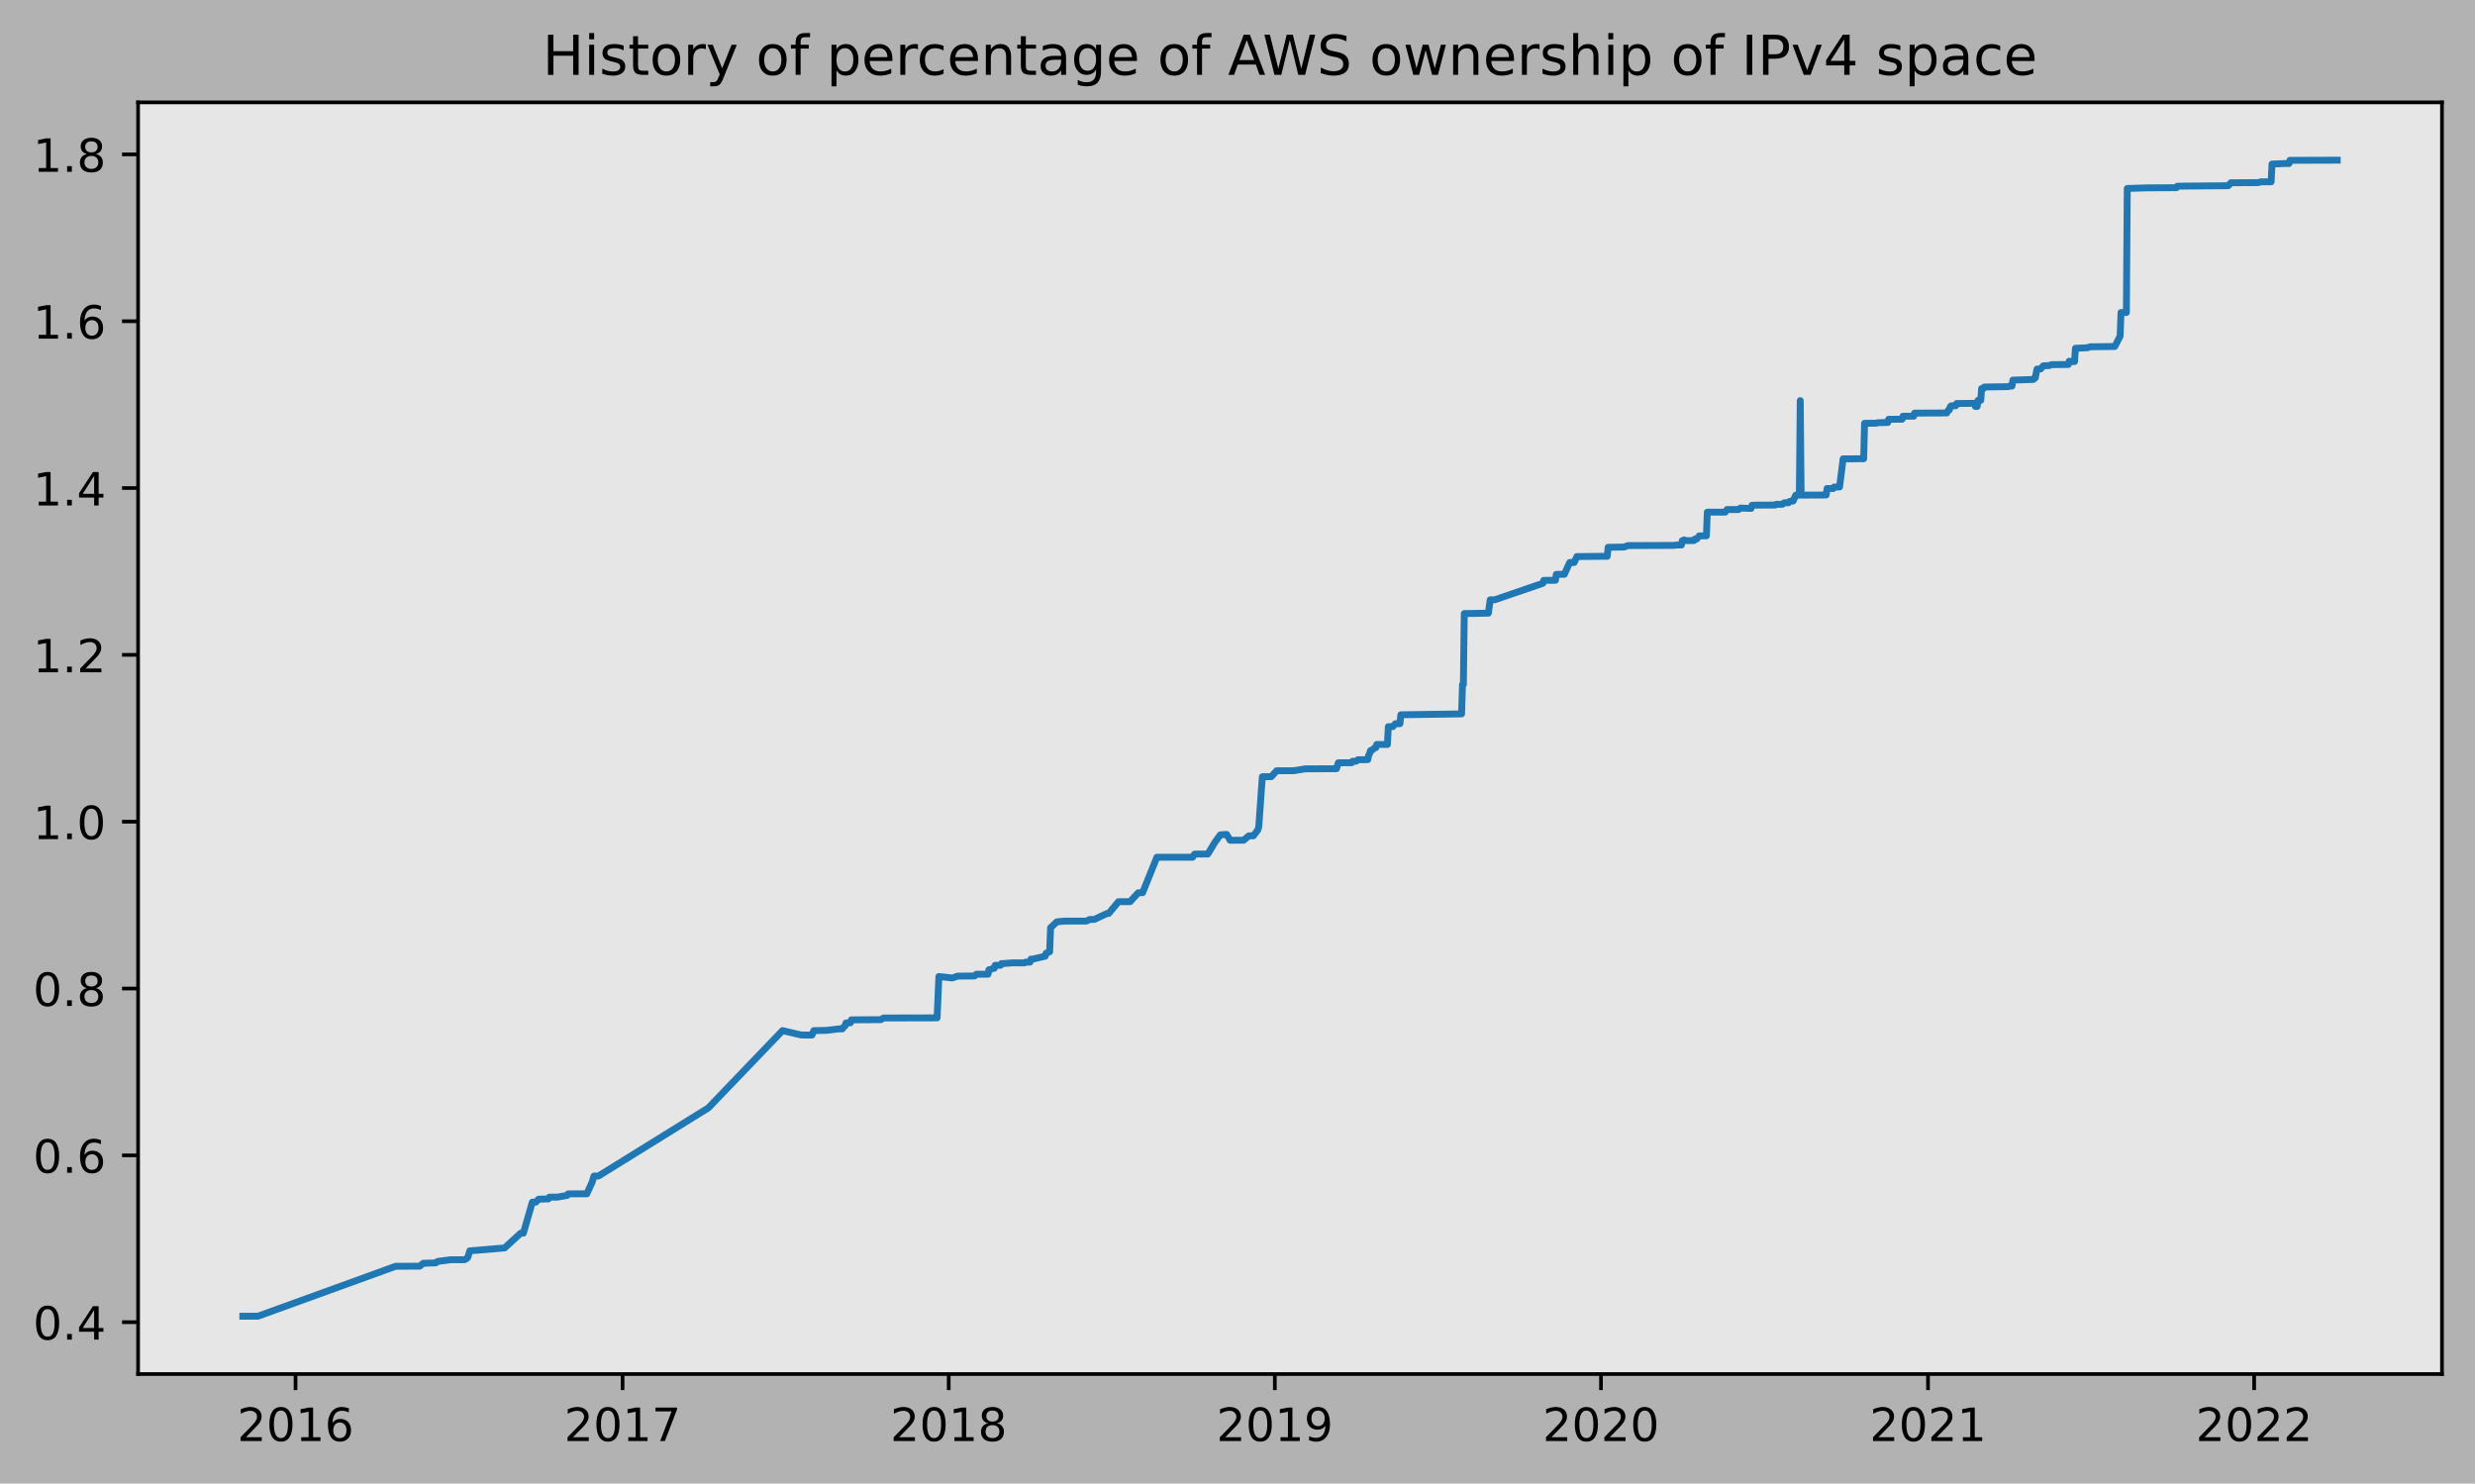
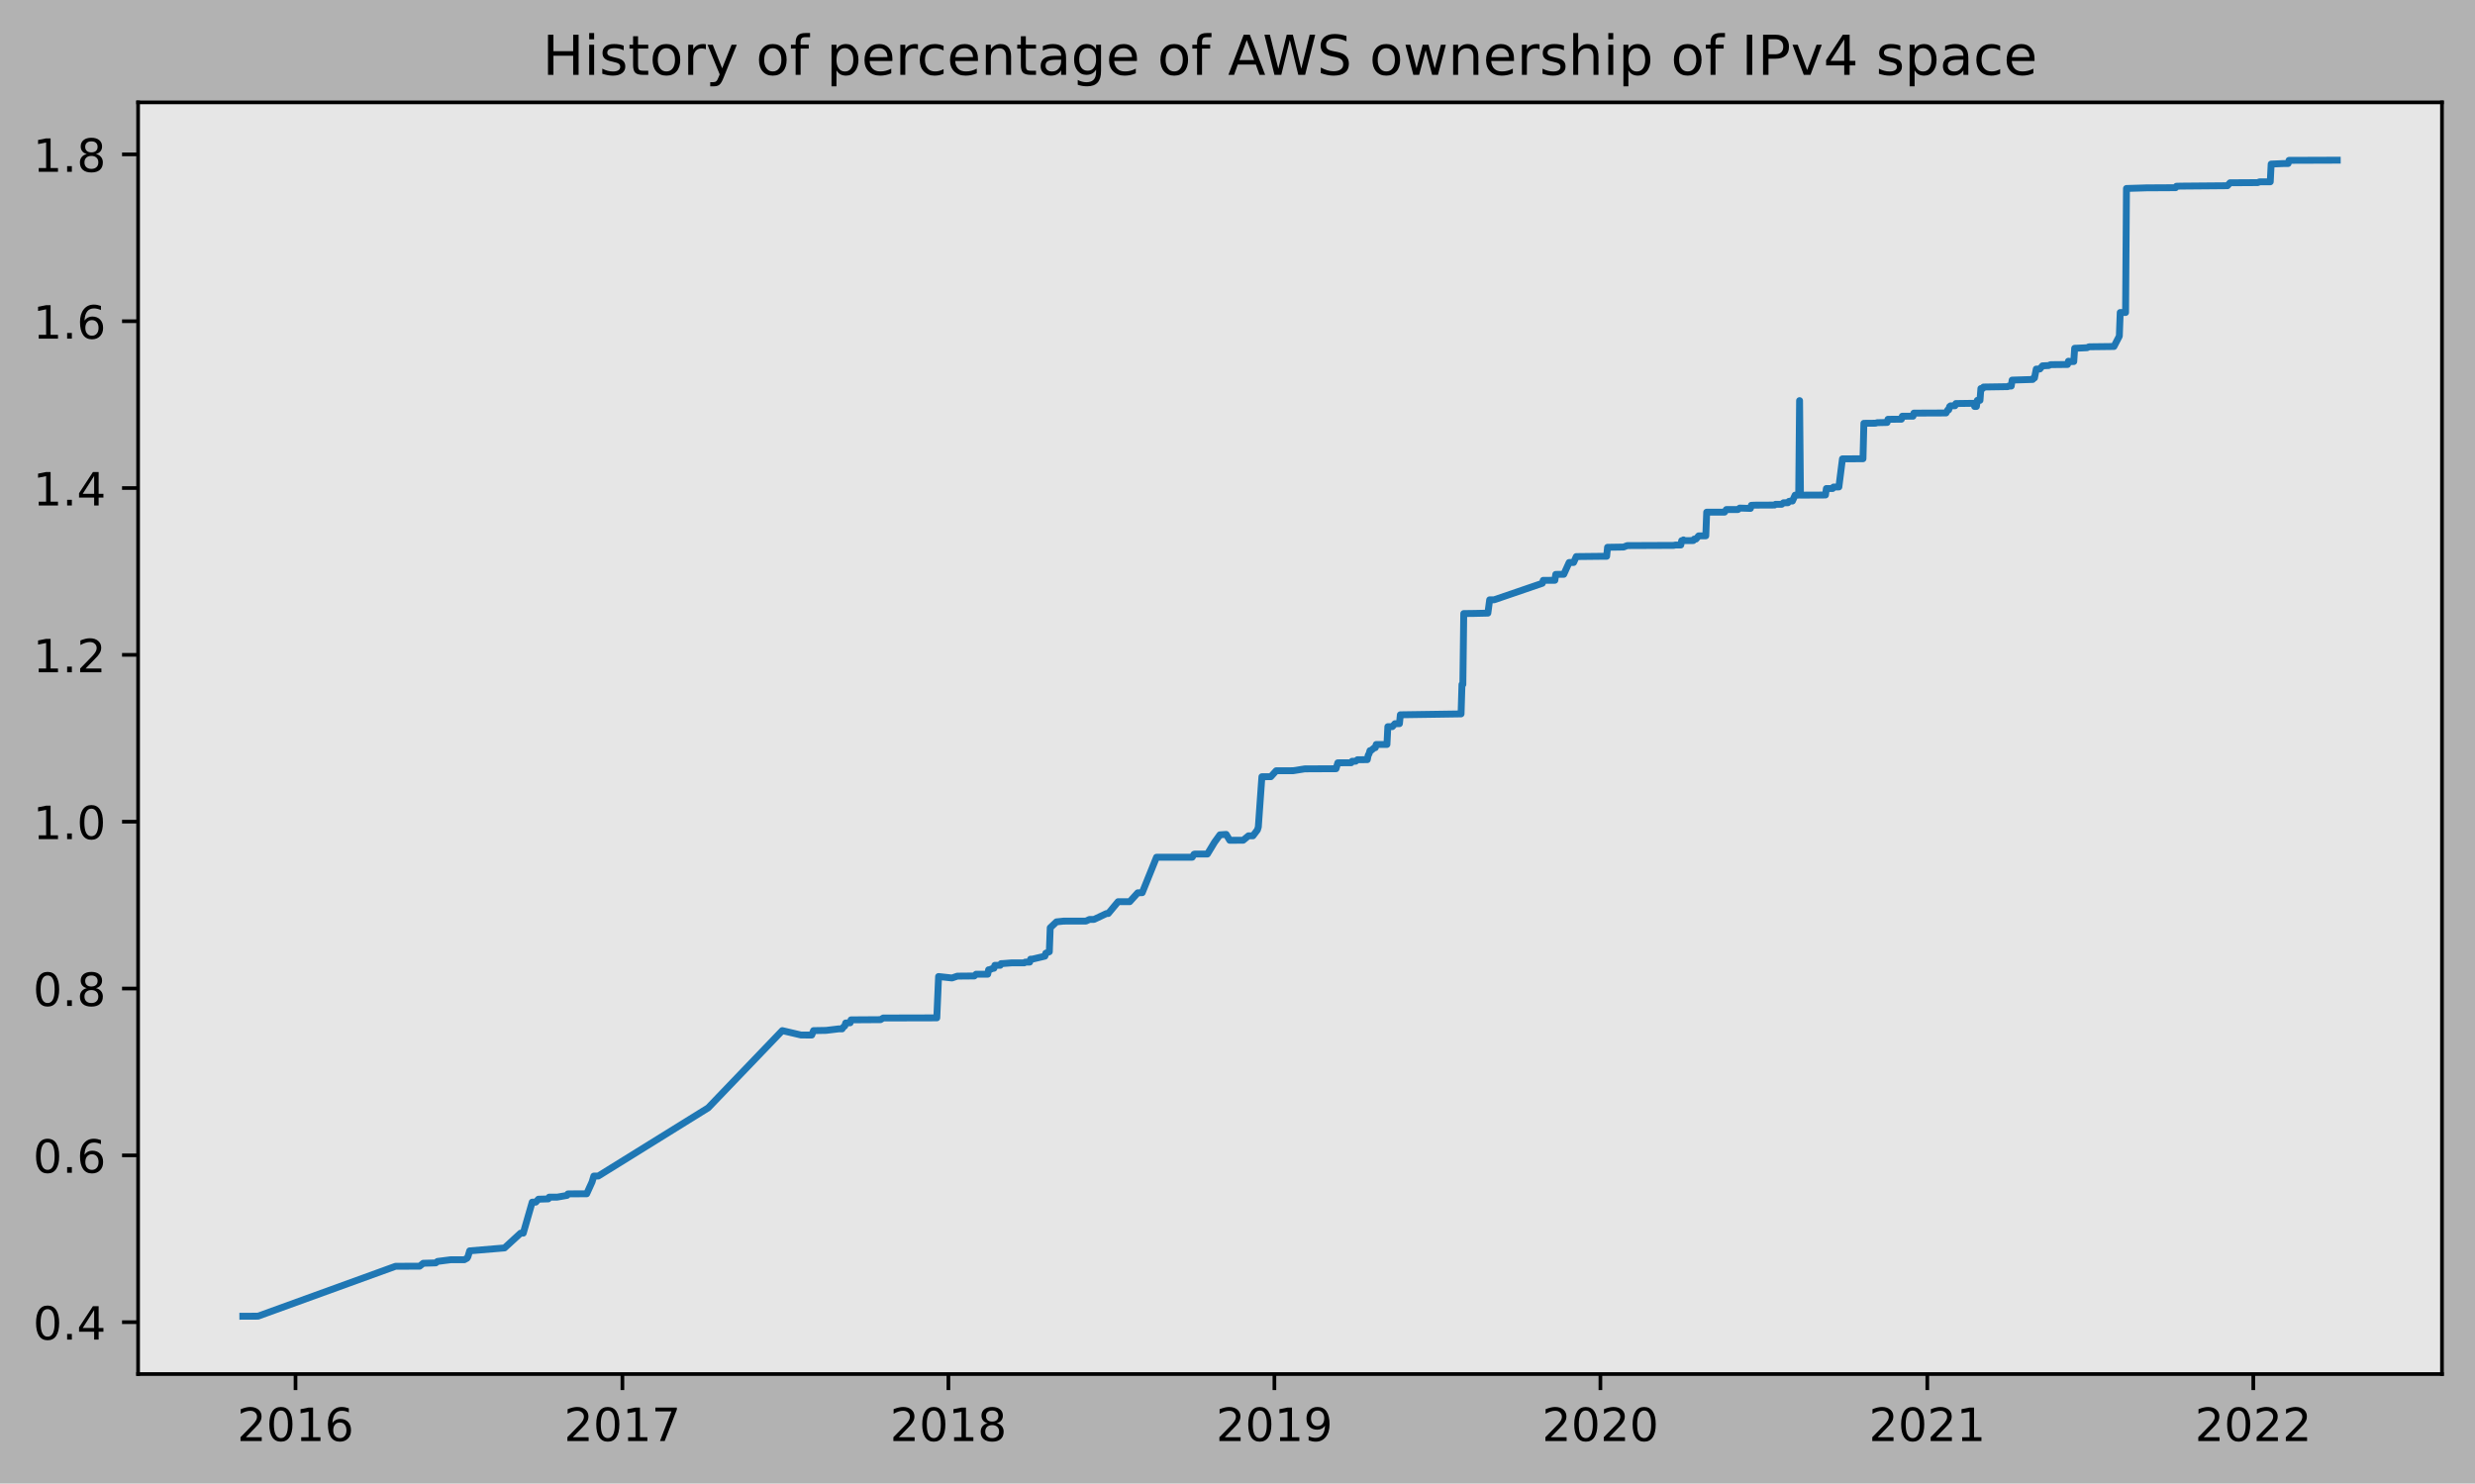
<svg xmlns="http://www.w3.org/2000/svg" xmlns:xlink="http://www.w3.org/1999/xlink" height="323.396pt" version="1.1" viewBox="0 0 539.503 323.396" width="539.503pt">
  <defs>
    <style type="text/css">
*{stroke-linecap:butt;stroke-linejoin:round;}
  </style>
  </defs>
  <g id="figure_1">
    <g id="patch_1">
      <path d="M 0 323.396  L 539.503 323.396  L 539.503 0  L 0 0  z " style="fill:#b2b2b2;" />
    </g>
    <g id="axes_1">
      <g id="patch_2">
        <path d="M 30.103 299.518  L 532.303 299.518  L 532.303 22.318  L 30.103 22.318  z " style="fill:#e6e6e6;" />
      </g>
      <g id="matplotlib.axis_1">
        <g id="xtick_1">
          <g id="line2d_1">
            <defs>
-               <path d="M 0 0  L 0 3.5  " id="me339f5460f" style="stroke:#000000;stroke-width:0.8;" />
-             </defs>
-             <g>
-               <use style="stroke:#000000;stroke-width:0.8;" x="64.422" xlink:href="#me339f5460f" y="299.518" />
+               <path d="M 0 0  L 0 3.5  " id="m93eb52d563" style="stroke:#000000;stroke-width:0.8;" />
+             </defs>
+             <g>
+               <use style="stroke:#000000;stroke-width:0.8;" x="64.417" xlink:href="#m93eb52d563" y="299.518" />
            </g>
          </g>
          <g id="text_1">
            <defs>
              <path d="M 19.188 8.297  L 53.609 8.297  L 53.609 0  L 7.328 0  L 7.328 8.297  Q 12.938 14.109 22.625 23.891  Q 32.328 33.688 34.812 36.531  Q 39.547 41.844 41.422 45.531  Q 43.312 49.219 43.312 52.781  Q 43.312 58.594 39.234 62.25  Q 35.156 65.922 28.609 65.922  Q 23.969 65.922 18.812 64.312  Q 13.672 62.703 7.812 59.422  L 7.812 69.391  Q 13.766 71.781 18.938 73  Q 24.125 74.219 28.422 74.219  Q 39.75 74.219 46.484 68.547  Q 53.219 62.891 53.219 53.422  Q 53.219 48.922 51.531 44.891  Q 49.859 40.875 45.406 35.406  Q 44.188 33.984 37.641 27.219  Q 31.109 20.453 19.188 8.297  z " id="DejaVuSans-50" />
              <path d="M 31.781 66.406  Q 24.172 66.406 20.328 58.906  Q 16.5 51.422 16.5 36.375  Q 16.5 21.391 20.328 13.891  Q 24.172 6.391 31.781 6.391  Q 39.453 6.391 43.281 13.891  Q 47.125 21.391 47.125 36.375  Q 47.125 51.422 43.281 58.906  Q 39.453 66.406 31.781 66.406  z M 31.781 74.219  Q 44.047 74.219 50.516 64.516  Q 56.984 54.828 56.984 36.375  Q 56.984 17.969 50.516 8.266  Q 44.047 -1.422 31.781 -1.422  Q 19.531 -1.422 13.062 8.266  Q 6.594 17.969 6.594 36.375  Q 6.594 54.828 13.062 64.516  Q 19.531 74.219 31.781 74.219  z " id="DejaVuSans-48" />
              <path d="M 12.406 8.297  L 28.516 8.297  L 28.516 63.922  L 10.984 60.406  L 10.984 69.391  L 28.422 72.906  L 38.281 72.906  L 38.281 8.297  L 54.391 8.297  L 54.391 0  L 12.406 0  z " id="DejaVuSans-49" />
              <path d="M 33.016 40.375  Q 26.375 40.375 22.484 35.828  Q 18.609 31.297 18.609 23.391  Q 18.609 15.531 22.484 10.953  Q 26.375 6.391 33.016 6.391  Q 39.656 6.391 43.531 10.953  Q 47.406 15.531 47.406 23.391  Q 47.406 31.297 43.531 35.828  Q 39.656 40.375 33.016 40.375  z M 52.594 71.297  L 52.594 62.312  Q 48.875 64.062 45.094 64.984  Q 41.312 65.922 37.594 65.922  Q 27.828 65.922 22.672 59.328  Q 17.531 52.734 16.797 39.406  Q 19.672 43.656 24.016 45.922  Q 28.375 48.188 33.594 48.188  Q 44.578 48.188 50.953 41.516  Q 57.328 34.859 57.328 23.391  Q 57.328 12.156 50.688 5.359  Q 44.047 -1.422 33.016 -1.422  Q 20.359 -1.422 13.672 8.266  Q 6.984 17.969 6.984 36.375  Q 6.984 53.656 15.188 63.938  Q 23.391 74.219 37.203 74.219  Q 40.922 74.219 44.703 73.484  Q 48.484 72.75 52.594 71.297  z " id="DejaVuSans-54" />
            </defs>
-             <g transform="translate(51.69694 314.1166)scale(0.1 -0.1)">
+             <g transform="translate(51.69204 314.1166)scale(0.1 -0.1)">
              <use xlink:href="#DejaVuSans-50" />
              <use x="63.623" xlink:href="#DejaVuSans-48" />
              <use x="127.246" xlink:href="#DejaVuSans-49" />
              <use x="190.869" xlink:href="#DejaVuSans-54" />
            </g>
          </g>
        </g>
        <g id="xtick_2">
          <g id="line2d_2">
            <g>
-               <use style="stroke:#000000;stroke-width:0.8;" x="135.708" xlink:href="#me339f5460f" y="299.518" />
+               <use style="stroke:#000000;stroke-width:0.8;" x="135.673" xlink:href="#m93eb52d563" y="299.518" />
            </g>
          </g>
          <g id="text_2">
            <defs>
              <path d="M 8.203 72.906  L 55.078 72.906  L 55.078 68.703  L 28.609 0  L 18.312 0  L 43.219 64.594  L 8.203 64.594  z " id="DejaVuSans-55" />
            </defs>
-             <g transform="translate(122.9835 314.1166)scale(0.1 -0.1)">
+             <g transform="translate(122.9482 314.1166)scale(0.1 -0.1)">
              <use xlink:href="#DejaVuSans-50" />
              <use x="63.623" xlink:href="#DejaVuSans-48" />
              <use x="127.246" xlink:href="#DejaVuSans-49" />
              <use x="190.869" xlink:href="#DejaVuSans-55" />
            </g>
          </g>
        </g>
        <g id="xtick_3">
          <g id="line2d_3">
            <g>
-               <use style="stroke:#000000;stroke-width:0.8;" x="206.8" xlink:href="#me339f5460f" y="299.518" />
+               <use style="stroke:#000000;stroke-width:0.8;" x="206.735" xlink:href="#m93eb52d563" y="299.518" />
            </g>
          </g>
          <g id="text_3">
            <defs>
              <path d="M 31.781 34.625  Q 24.75 34.625 20.719 30.859  Q 16.703 27.094 16.703 20.516  Q 16.703 13.922 20.719 10.156  Q 24.75 6.391 31.781 6.391  Q 38.812 6.391 42.859 10.172  Q 46.922 13.969 46.922 20.516  Q 46.922 27.094 42.891 30.859  Q 38.875 34.625 31.781 34.625  z M 21.922 38.812  Q 15.578 40.375 12.031 44.719  Q 8.5 49.078 8.5 55.328  Q 8.5 64.062 14.719 69.141  Q 20.953 74.219 31.781 74.219  Q 42.672 74.219 48.875 69.141  Q 55.078 64.062 55.078 55.328  Q 55.078 49.078 51.531 44.719  Q 48 40.375 41.703 38.812  Q 48.828 37.156 52.797 32.312  Q 56.781 27.484 56.781 20.516  Q 56.781 9.906 50.312 4.234  Q 43.844 -1.422 31.781 -1.422  Q 19.734 -1.422 13.25 4.234  Q 6.781 9.906 6.781 20.516  Q 6.781 27.484 10.781 32.312  Q 14.797 37.156 21.922 38.812  z M 18.312 54.391  Q 18.312 48.734 21.844 45.562  Q 25.391 42.391 31.781 42.391  Q 38.141 42.391 41.719 45.562  Q 45.312 48.734 45.312 54.391  Q 45.312 60.062 41.719 63.234  Q 38.141 66.406 31.781 66.406  Q 25.391 66.406 21.844 63.234  Q 18.312 60.062 18.312 54.391  z " id="DejaVuSans-56" />
            </defs>
-             <g transform="translate(194.0752 314.1166)scale(0.1 -0.1)">
+             <g transform="translate(194.0096 314.1166)scale(0.1 -0.1)">
              <use xlink:href="#DejaVuSans-50" />
              <use x="63.623" xlink:href="#DejaVuSans-48" />
              <use x="127.246" xlink:href="#DejaVuSans-49" />
              <use x="190.869" xlink:href="#DejaVuSans-56" />
            </g>
          </g>
        </g>
        <g id="xtick_4">
          <g id="line2d_4">
            <g>
-               <use style="stroke:#000000;stroke-width:0.8;" x="277.892" xlink:href="#me339f5460f" y="299.518" />
+               <use style="stroke:#000000;stroke-width:0.8;" x="277.796" xlink:href="#m93eb52d563" y="299.518" />
            </g>
          </g>
          <g id="text_4">
            <defs>
              <path d="M 10.984 1.516  L 10.984 10.5  Q 14.703 8.734 18.5 7.812  Q 22.312 6.891 25.984 6.891  Q 35.75 6.891 40.891 13.453  Q 46.047 20.016 46.781 33.406  Q 43.953 29.203 39.594 26.953  Q 35.25 24.703 29.984 24.703  Q 19.047 24.703 12.672 31.312  Q 6.297 37.938 6.297 49.422  Q 6.297 60.641 12.938 67.422  Q 19.578 74.219 30.609 74.219  Q 43.266 74.219 49.922 64.516  Q 56.594 54.828 56.594 36.375  Q 56.594 19.141 48.406 8.859  Q 40.234 -1.422 26.422 -1.422  Q 22.703 -1.422 18.891 -0.688  Q 15.094 0.047 10.984 1.516  z M 30.609 32.422  Q 37.25 32.422 41.125 36.953  Q 45.016 41.5 45.016 49.422  Q 45.016 57.281 41.125 61.844  Q 37.25 66.406 30.609 66.406  Q 23.969 66.406 20.094 61.844  Q 16.219 57.281 16.219 49.422  Q 16.219 41.5 20.094 36.953  Q 23.969 32.422 30.609 32.422  z " id="DejaVuSans-57" />
            </defs>
-             <g transform="translate(265.167 314.1166)scale(0.1 -0.1)">
+             <g transform="translate(265.0711 314.1166)scale(0.1 -0.1)">
              <use xlink:href="#DejaVuSans-50" />
              <use x="63.623" xlink:href="#DejaVuSans-48" />
              <use x="127.246" xlink:href="#DejaVuSans-49" />
              <use x="190.869" xlink:href="#DejaVuSans-57" />
            </g>
          </g>
        </g>
        <g id="xtick_5">
          <g id="line2d_5">
            <g>
-               <use style="stroke:#000000;stroke-width:0.8;" x="348.984" xlink:href="#me339f5460f" y="299.518" />
+               <use style="stroke:#000000;stroke-width:0.8;" x="348.858" xlink:href="#m93eb52d563" y="299.518" />
            </g>
          </g>
          <g id="text_5">
-             <g transform="translate(336.2588 314.1166)scale(0.1 -0.1)">
+             <g transform="translate(336.1325 314.1166)scale(0.1 -0.1)">
              <use xlink:href="#DejaVuSans-50" />
              <use x="63.623" xlink:href="#DejaVuSans-48" />
              <use x="127.246" xlink:href="#DejaVuSans-50" />
              <use x="190.869" xlink:href="#DejaVuSans-48" />
            </g>
          </g>
        </g>
        <g id="xtick_6">
          <g id="line2d_6">
            <g>
-               <use style="stroke:#000000;stroke-width:0.8;" x="420.27" xlink:href="#me339f5460f" y="299.518" />
+               <use style="stroke:#000000;stroke-width:0.8;" x="420.114" xlink:href="#m93eb52d563" y="299.518" />
            </g>
          </g>
          <g id="text_6">
-             <g transform="translate(407.5453 314.1166)scale(0.1 -0.1)">
+             <g transform="translate(407.3886 314.1166)scale(0.1 -0.1)">
              <use xlink:href="#DejaVuSans-50" />
              <use x="63.623" xlink:href="#DejaVuSans-48" />
              <use x="127.246" xlink:href="#DejaVuSans-50" />
              <use x="190.869" xlink:href="#DejaVuSans-49" />
            </g>
          </g>
        </g>
        <g id="xtick_7">
          <g id="line2d_7">
            <g>
-               <use style="stroke:#000000;stroke-width:0.8;" x="491.362" xlink:href="#me339f5460f" y="299.518" />
+               <use style="stroke:#000000;stroke-width:0.8;" x="491.175" xlink:href="#m93eb52d563" y="299.518" />
            </g>
          </g>
          <g id="text_7">
-             <g transform="translate(478.6371 314.1166)scale(0.1 -0.1)">
+             <g transform="translate(478.4501 314.1166)scale(0.1 -0.1)">
              <use xlink:href="#DejaVuSans-50" />
              <use x="63.623" xlink:href="#DejaVuSans-48" />
              <use x="127.246" xlink:href="#DejaVuSans-50" />
              <use x="190.869" xlink:href="#DejaVuSans-50" />
            </g>
          </g>
        </g>
      </g>
      <g id="matplotlib.axis_2">
        <g id="ytick_1">
          <g id="line2d_8">
            <defs>
-               <path d="M 0 0  L -3.5 0  " id="m0dc1326790" style="stroke:#000000;stroke-width:0.8;" />
-             </defs>
-             <g>
-               <use style="stroke:#000000;stroke-width:0.8;" x="30.103" xlink:href="#m0dc1326790" y="288.212" />
+               <path d="M 0 0  L -3.5 0  " id="md1b9c9d985" style="stroke:#000000;stroke-width:0.8;" />
+             </defs>
+             <g>
+               <use style="stroke:#000000;stroke-width:0.8;" x="30.103" xlink:href="#md1b9c9d985" y="288.212" />
            </g>
          </g>
          <g id="text_8">
            <defs>
              <path d="M 10.688 12.406  L 21 12.406  L 21 0  L 10.688 0  z " id="DejaVuSans-46" />
              <path d="M 37.797 64.312  L 12.891 25.391  L 37.797 25.391  z M 35.203 72.906  L 47.609 72.906  L 47.609 25.391  L 58.016 25.391  L 58.016 17.188  L 47.609 17.188  L 47.609 0  L 37.797 0  L 37.797 17.188  L 4.891 17.188  L 4.891 26.703  z " id="DejaVuSans-52" />
            </defs>
            <g transform="translate(7.2 292.0115)scale(0.1 -0.1)">
              <use xlink:href="#DejaVuSans-48" />
              <use x="63.623" xlink:href="#DejaVuSans-46" />
              <use x="95.41" xlink:href="#DejaVuSans-52" />
            </g>
          </g>
        </g>
        <g id="ytick_2">
          <g id="line2d_9">
            <g>
-               <use style="stroke:#000000;stroke-width:0.8;" x="30.103" xlink:href="#m0dc1326790" y="251.847" />
+               <use style="stroke:#000000;stroke-width:0.8;" x="30.103" xlink:href="#md1b9c9d985" y="251.847" />
            </g>
          </g>
          <g id="text_9">
-             <g transform="translate(7.2 255.6459)scale(0.1 -0.1)">
+             <g transform="translate(7.2 255.646)scale(0.1 -0.1)">
              <use xlink:href="#DejaVuSans-48" />
              <use x="63.623" xlink:href="#DejaVuSans-46" />
              <use x="95.41" xlink:href="#DejaVuSans-54" />
            </g>
          </g>
        </g>
        <g id="ytick_3">
          <g id="line2d_10">
            <g>
-               <use style="stroke:#000000;stroke-width:0.8;" x="30.103" xlink:href="#m0dc1326790" y="215.481" />
+               <use style="stroke:#000000;stroke-width:0.8;" x="30.103" xlink:href="#md1b9c9d985" y="215.481" />
            </g>
          </g>
          <g id="text_10">
-             <g transform="translate(7.2 219.2803)scale(0.1 -0.1)">
+             <g transform="translate(7.2 219.2804)scale(0.1 -0.1)">
              <use xlink:href="#DejaVuSans-48" />
              <use x="63.623" xlink:href="#DejaVuSans-46" />
              <use x="95.41" xlink:href="#DejaVuSans-56" />
            </g>
          </g>
        </g>
        <g id="ytick_4">
          <g id="line2d_11">
            <g>
-               <use style="stroke:#000000;stroke-width:0.8;" x="30.103" xlink:href="#m0dc1326790" y="179.116" />
+               <use style="stroke:#000000;stroke-width:0.8;" x="30.103" xlink:href="#md1b9c9d985" y="179.116" />
            </g>
          </g>
          <g id="text_11">
-             <g transform="translate(7.2 182.9148)scale(0.1 -0.1)">
+             <g transform="translate(7.2 182.9149)scale(0.1 -0.1)">
              <use xlink:href="#DejaVuSans-49" />
              <use x="63.623" xlink:href="#DejaVuSans-46" />
              <use x="95.41" xlink:href="#DejaVuSans-48" />
            </g>
          </g>
        </g>
        <g id="ytick_5">
          <g id="line2d_12">
            <g>
-               <use style="stroke:#000000;stroke-width:0.8;" x="30.103" xlink:href="#m0dc1326790" y="142.75" />
+               <use style="stroke:#000000;stroke-width:0.8;" x="30.103" xlink:href="#md1b9c9d985" y="142.75" />
            </g>
          </g>
          <g id="text_12">
-             <g transform="translate(7.2 146.5492)scale(0.1 -0.1)">
+             <g transform="translate(7.2 146.5494)scale(0.1 -0.1)">
              <use xlink:href="#DejaVuSans-49" />
              <use x="63.623" xlink:href="#DejaVuSans-46" />
              <use x="95.41" xlink:href="#DejaVuSans-50" />
            </g>
          </g>
        </g>
        <g id="ytick_6">
          <g id="line2d_13">
            <g>
-               <use style="stroke:#000000;stroke-width:0.8;" x="30.103" xlink:href="#m0dc1326790" y="106.384" />
+               <use style="stroke:#000000;stroke-width:0.8;" x="30.103" xlink:href="#md1b9c9d985" y="106.385" />
            </g>
          </g>
          <g id="text_13">
-             <g transform="translate(7.2 110.1836)scale(0.1 -0.1)">
+             <g transform="translate(7.2 110.1838)scale(0.1 -0.1)">
              <use xlink:href="#DejaVuSans-49" />
              <use x="63.623" xlink:href="#DejaVuSans-46" />
              <use x="95.41" xlink:href="#DejaVuSans-52" />
            </g>
          </g>
        </g>
        <g id="ytick_7">
          <g id="line2d_14">
            <g>
-               <use style="stroke:#000000;stroke-width:0.8;" x="30.103" xlink:href="#m0dc1326790" y="70.019" />
+               <use style="stroke:#000000;stroke-width:0.8;" x="30.103" xlink:href="#md1b9c9d985" y="70.019" />
            </g>
          </g>
          <g id="text_14">
-             <g transform="translate(7.2 73.81801)scale(0.1 -0.1)">
+             <g transform="translate(7.2 73.81828)scale(0.1 -0.1)">
              <use xlink:href="#DejaVuSans-49" />
              <use x="63.623" xlink:href="#DejaVuSans-46" />
              <use x="95.41" xlink:href="#DejaVuSans-54" />
            </g>
          </g>
        </g>
        <g id="ytick_8">
          <g id="line2d_15">
            <g>
-               <use style="stroke:#000000;stroke-width:0.8;" x="30.103" xlink:href="#m0dc1326790" y="33.653" />
+               <use style="stroke:#000000;stroke-width:0.8;" x="30.103" xlink:href="#md1b9c9d985" y="33.654" />
            </g>
          </g>
          <g id="text_15">
-             <g transform="translate(7.2 37.45243)scale(0.1 -0.1)">
+             <g transform="translate(7.2 37.45274)scale(0.1 -0.1)">
              <use xlink:href="#DejaVuSans-49" />
              <use x="63.623" xlink:href="#DejaVuSans-46" />
              <use x="95.41" xlink:href="#DejaVuSans-56" />
            </g>
          </g>
        </g>
      </g>
      <g id="line2d_16">
-         <path clip-path="url(#pb62e6de82e)" d="M 52.93 286.918  L 56.242 286.904  L 86.236 276.028  L 91.495 276.004  L 92.274 275.37  L 95.001 275.289  L 95.391 274.969  L 98.312 274.595  L 101.234 274.598  L 101.818 274.276  L 102.013 273.954  L 102.402 272.662  L 109.999 272.029  L 113.504 268.809  L 114.089 268.806  L 116.037 262.047  L 116.816 262.047  L 117.4 261.403  L 119.542 261.339  L 119.737 260.954  L 121.49 260.954  L 123.633 260.576  L 123.827 260.254  L 124.217 260.239  L 127.918 260.228  L 129.086 257.653  L 129.476 256.365  L 130.45 256.355  L 154.407 241.498  L 170.573 224.654  L 174.663 225.615  L 177 225.622  L 177.39 224.657  L 180.116 224.609  L 182.843 224.28  L 183.622 224.28  L 183.817 223.958  L 184.207 223.636  L 184.401 222.993  L 185.375 222.952  L 185.57 222.309  L 191.998 222.267  L 192.582 221.905  L 204.268 221.875  L 204.658 212.863  L 207.579 213.185  L 208.748 212.781  L 212.449 212.746  L 212.838 212.359  L 215.37 212.36  L 215.565 211.394  L 215.76 211.391  L 216.539 211.068  L 216.734 211.067  L 216.928 210.423  L 218.097 210.422  L 218.292 210.054  L 218.487 210.052  L 220.629 209.887  L 223.356 209.886  L 223.551 209.725  L 224.524 209.724  L 224.719 209.08  L 225.109 209.075  L 227.836 208.431  L 228.03 207.787  L 228.809 207.465  L 229.004 202.235  L 230.368 200.948  L 231.926 200.787  L 236.795 200.78  L 237.574 200.418  L 238.548 200.418  L 241.275 199.131  L 241.664 199.127  L 243.807 196.551  L 246.339 196.554  L 248.092 194.618  L 249.066 194.592  L 252.182 186.864  L 259.973 186.86  L 260.363 186.216  L 260.557 186.166  L 263.284 186.162  L 264.842 183.587  L 266.011 181.978  L 267.374 181.881  L 268.153 183.168  L 271.075 183.157  L 272.244 182.191  L 273.217 182.19  L 274.191 180.903  L 274.386 180.254  L 275.165 169.311  L 277.113 169.306  L 278.282 168.013  L 281.982 168.002  L 284.514 167.599  L 291.331 167.567  L 291.721 166.278  L 294.642 166.264  L 294.837 165.942  L 295.616 165.931  L 296.006 165.609  L 298.148 165.591  L 298.343 164.626  L 298.538 164.304  L 298.733 163.625  L 298.927 163.624  L 299.706 162.98  L 299.901 162.98  L 300.096 162.282  L 302.433 162.279  L 302.628 158.401  L 303.602 158.395  L 304.186 157.75  L 305.16 157.744  L 305.355 155.811  L 318.599 155.617  L 318.794 149.194  L 318.989 149.194  L 319.184 133.745  L 321.521 133.715  L 324.442 133.65  L 324.832 130.753  L 325.806 130.747  L 336.324 127.146  L 336.518 126.502  L 339.05 126.492  L 339.245 125.205  L 340.998 125.187  L 342.167 122.612  L 343.141 122.611  L 343.725 121.324  L 349.179 121.266  L 350.347 121.261  L 350.542 119.301  L 354.048 119.246  L 354.827 118.929  L 364.955 118.886  L 365.345 118.806  L 366.513 118.801  L 366.708 117.855  L 366.903 117.855  L 367.098 117.686  L 367.292 117.845  L 369.24 117.832  L 369.435 117.511  L 369.824 117.51  L 370.409 116.814  L 371.967 116.798  L 372.162 111.646  L 376.057 111.637  L 376.447 111.074  L 378.979 111.071  L 379.368 110.749  L 381.705 110.825  L 381.9 110.146  L 382.679 110.112  L 386.964 110.091  L 387.159 109.93  L 388.522 109.924  L 388.912 109.593  L 389.886 109.59  L 390.081 109.298  L 390.47 109.217  L 390.86 109.217  L 391.444 107.93  L 392.223 107.93  L 392.418 87.329  L 392.613 107.928  L 398.066 107.904  L 398.261 106.488  L 399.624 106.488  L 399.819 106.165  L 400.988 106.147  L 401.767 100.022  L 406.247 99.999  L 406.441 92.274  L 408.974 92.252  L 409.363 92.137  L 411.506 92.09  L 411.7 91.396  L 414.622 91.384  L 414.817 90.729  L 417.154 90.725  L 417.349 90.049  L 424.361 90.019  L 424.75 89.33  L 424.945 89.33  L 425.14 88.63  L 425.334 88.466  L 426.308 88.448  L 426.503 87.965  L 430.398 87.911  L 430.593 88.604  L 430.983 88.602  L 431.178 87.267  L 431.762 87.267  L 431.957 84.692  L 432.346 84.689  L 432.541 84.363  L 437.8 84.284  L 437.995 84.155  L 438.579 84.155  L 438.774 82.856  L 443.253 82.714  L 443.448 82.391  L 443.643 82.389  L 444.032 80.448  L 444.812 80.439  L 445.396 79.744  L 446.759 79.682  L 447.149 79.49  L 450.849 79.449  L 451.044 78.739  L 451.629 78.818  L 452.213 78.812  L 452.408 75.914  L 452.992 75.897  L 455.134 75.794  L 455.524 75.592  L 460.978 75.528  L 462.146 73.27  L 462.341 68.12  L 463.51 68.119  L 463.704 41.081  L 467.21 40.977  L 467.989 40.95  L 473.443 40.92  L 474.417 40.918  L 474.612 40.596  L 475.586 40.57  L 485.129 40.49  L 485.714 40.486  L 486.298 39.843  L 492.336 39.807  L 492.725 39.636  L 495.063 39.629  L 495.257 35.766  L 497.79 35.656  L 498.958 35.645  L 499.153 34.954  L 509.476 34.918  L 509.476 34.918  " style="fill:none;stroke:#1f77b4;stroke-linecap:square;stroke-width:1.5;" />
+         <path clip-path="url(#p60ac4dcea0)" d="M 52.93 286.918  L 56.24 286.904  L 86.222 276.028  L 91.479 276.004  L 92.258 275.37  L 94.983 275.29  L 95.373 274.969  L 98.293 274.595  L 101.213 274.598  L 101.797 274.276  L 101.992 273.954  L 102.381 272.662  L 109.974 272.029  L 113.479 268.809  L 114.063 268.806  L 116.01 262.047  L 116.788 262.047  L 117.372 261.403  L 119.514 261.339  L 119.709 260.954  L 121.461 260.954  L 123.602 260.576  L 123.797 260.254  L 124.187 260.239  L 127.886 260.228  L 129.054 257.653  L 129.443 256.365  L 130.417 256.355  L 154.363 241.498  L 170.522 224.654  L 174.611 225.615  L 176.947 225.622  L 177.337 224.657  L 180.062 224.609  L 182.788 224.28  L 183.567 224.28  L 183.761 223.958  L 184.151 223.636  L 184.345 222.993  L 185.319 222.952  L 185.514 222.309  L 191.938 222.267  L 192.522 221.905  L 204.204 221.875  L 204.593 212.863  L 207.513 213.185  L 208.682 212.781  L 212.381 212.746  L 212.77 212.359  L 215.301 212.36  L 215.496 211.394  L 215.69 211.392  L 216.469 211.068  L 216.664 211.067  L 216.858 210.423  L 218.027 210.422  L 218.221 210.054  L 218.416 210.052  L 220.558 209.887  L 223.283 209.886  L 223.478 209.725  L 224.451 209.724  L 224.646 209.08  L 225.035 209.075  L 227.761 208.431  L 227.956 207.787  L 228.734 207.465  L 228.929 202.235  L 230.292 200.948  L 231.849 200.787  L 236.717 200.78  L 237.495 200.418  L 238.469 200.418  L 241.195 199.131  L 241.584 199.127  L 243.726 196.551  L 246.256 196.555  L 248.009 194.618  L 248.982 194.592  L 252.097 186.864  L 259.885 186.86  L 260.274 186.216  L 260.469 186.166  L 263.194 186.162  L 264.752 183.587  L 265.92 181.978  L 267.283 181.881  L 268.062 183.169  L 270.982 183.157  L 272.15 182.192  L 273.124 182.19  L 274.097 180.903  L 274.292 180.254  L 275.07 169.311  L 277.017 169.306  L 278.185 168.013  L 281.885 168.002  L 284.415 167.6  L 291.23 167.567  L 291.619 166.278  L 294.539 166.264  L 294.734 165.942  L 295.513 165.931  L 295.902 165.609  L 298.044 165.591  L 298.238 164.626  L 298.433 164.304  L 298.628 163.625  L 298.822 163.624  L 299.601 162.98  L 299.796 162.98  L 299.991 162.283  L 302.327 162.279  L 302.522 158.401  L 303.495 158.395  L 304.079 157.75  L 305.053 157.744  L 305.247 155.811  L 318.486 155.617  L 318.681 149.195  L 318.875 149.194  L 319.07 133.745  L 321.406 133.716  L 324.327 133.65  L 324.716 130.753  L 325.69 130.747  L 336.203 127.146  L 336.397 126.503  L 338.928 126.493  L 339.123 125.205  L 340.875 125.188  L 342.043 122.613  L 343.017 122.611  L 343.601 121.324  L 349.052 121.266  L 350.22 121.261  L 350.415 119.301  L 353.919 119.246  L 354.698 118.929  L 364.822 118.886  L 365.211 118.806  L 366.38 118.801  L 366.574 117.855  L 366.769 117.855  L 366.964 117.687  L 367.158 117.845  L 369.105 117.832  L 369.3 117.512  L 369.689 117.51  L 370.273 116.815  L 371.831 116.798  L 372.025 111.646  L 375.919 111.637  L 376.309 111.074  L 378.84 111.071  L 379.229 110.749  L 381.565 110.825  L 381.76 110.146  L 382.539 110.112  L 386.822 110.091  L 387.017 109.93  L 388.379 109.924  L 388.769 109.594  L 389.742 109.59  L 389.937 109.298  L 390.326 109.218  L 390.716 109.218  L 391.3 107.93  L 392.078 107.93  L 392.273 87.329  L 392.468 107.929  L 397.919 107.904  L 398.114 106.489  L 399.477 106.488  L 399.671 106.165  L 400.839 106.148  L 401.618 100.022  L 406.096 99.999  L 406.291 92.274  L 408.822 92.252  L 409.211 92.138  L 411.353 92.091  L 411.547 91.397  L 414.468 91.384  L 414.662 90.729  L 416.999 90.726  L 417.193 90.049  L 424.202 90.019  L 424.591 89.33  L 424.786 89.33  L 424.981 88.63  L 425.176 88.467  L 426.149 88.448  L 426.344 87.965  L 430.237 87.911  L 430.432 88.604  L 430.822 88.602  L 431.016 87.267  L 431.6 87.267  L 431.795 84.692  L 432.184 84.689  L 432.379 84.363  L 437.636 84.284  L 437.83 84.156  L 438.414 84.155  L 438.609 82.856  L 443.087 82.714  L 443.282 82.391  L 443.476 82.389  L 443.866 80.448  L 444.644 80.439  L 445.229 79.745  L 446.591 79.682  L 446.981 79.491  L 450.68 79.449  L 450.874 78.74  L 451.459 78.818  L 452.043 78.813  L 452.237 75.915  L 452.821 75.897  L 454.963 75.794  L 455.352 75.593  L 460.804 75.528  L 461.972 73.27  L 462.166 68.12  L 463.335 68.119  L 463.529 41.082  L 467.034 40.977  L 467.812 40.95  L 473.264 40.92  L 474.237 40.918  L 474.432 40.596  L 475.405 40.57  L 484.945 40.49  L 485.529 40.487  L 486.113 39.843  L 492.149 39.807  L 492.538 39.636  L 494.874 39.629  L 495.069 35.766  L 497.6 35.656  L 498.768 35.645  L 498.963 34.955  L 509.476 34.918  L 509.476 34.918  " style="fill:none;stroke:#1f77b4;stroke-linecap:square;stroke-width:1.5;" />
      </g>
      <g id="patch_3">
        <path d="M 30.103 299.518  L 30.103 22.318  " style="fill:none;stroke:#000000;stroke-linecap:square;stroke-linejoin:miter;stroke-width:0.8;" />
      </g>
      <g id="patch_4">
        <path d="M 532.303 299.518  L 532.303 22.318  " style="fill:none;stroke:#000000;stroke-linecap:square;stroke-linejoin:miter;stroke-width:0.8;" />
      </g>
      <g id="patch_5">
        <path d="M 30.103 299.518  L 532.303 299.518  " style="fill:none;stroke:#000000;stroke-linecap:square;stroke-linejoin:miter;stroke-width:0.8;" />
      </g>
      <g id="patch_6">
        <path d="M 30.103 22.318  L 532.303 22.318  " style="fill:none;stroke:#000000;stroke-linecap:square;stroke-linejoin:miter;stroke-width:0.8;" />
      </g>
      <g id="text_16">
        <defs>
          <path d="M 9.812 72.906  L 19.672 72.906  L 19.672 43.016  L 55.516 43.016  L 55.516 72.906  L 65.375 72.906  L 65.375 0  L 55.516 0  L 55.516 34.719  L 19.672 34.719  L 19.672 0  L 9.812 0  z " id="DejaVuSans-72" />
          <path d="M 9.422 54.688  L 18.406 54.688  L 18.406 0  L 9.422 0  z M 9.422 75.984  L 18.406 75.984  L 18.406 64.594  L 9.422 64.594  z " id="DejaVuSans-105" />
          <path d="M 44.281 53.078  L 44.281 44.578  Q 40.484 46.531 36.375 47.5  Q 32.281 48.484 27.875 48.484  Q 21.188 48.484 17.844 46.438  Q 14.5 44.391 14.5 40.281  Q 14.5 37.156 16.891 35.375  Q 19.281 33.594 26.516 31.984  L 29.594 31.297  Q 39.156 29.25 43.188 25.516  Q 47.219 21.781 47.219 15.094  Q 47.219 7.469 41.188 3.016  Q 35.156 -1.422 24.609 -1.422  Q 20.219 -1.422 15.453 -0.562  Q 10.688 0.297 5.422 2  L 5.422 11.281  Q 10.406 8.688 15.234 7.391  Q 20.062 6.109 24.812 6.109  Q 31.156 6.109 34.562 8.281  Q 37.984 10.453 37.984 14.406  Q 37.984 18.062 35.516 20.016  Q 33.062 21.969 24.703 23.781  L 21.578 24.516  Q 13.234 26.266 9.516 29.906  Q 5.812 33.547 5.812 39.891  Q 5.812 47.609 11.281 51.797  Q 16.75 56 26.812 56  Q 31.781 56 36.172 55.266  Q 40.578 54.547 44.281 53.078  z " id="DejaVuSans-115" />
          <path d="M 18.312 70.219  L 18.312 54.688  L 36.812 54.688  L 36.812 47.703  L 18.312 47.703  L 18.312 18.016  Q 18.312 11.328 20.141 9.422  Q 21.969 7.516 27.594 7.516  L 36.812 7.516  L 36.812 0  L 27.594 0  Q 17.188 0 13.234 3.875  Q 9.281 7.766 9.281 18.016  L 9.281 47.703  L 2.688 47.703  L 2.688 54.688  L 9.281 54.688  L 9.281 70.219  z " id="DejaVuSans-116" />
          <path d="M 30.609 48.391  Q 23.391 48.391 19.188 42.75  Q 14.984 37.109 14.984 27.297  Q 14.984 17.484 19.156 11.844  Q 23.344 6.203 30.609 6.203  Q 37.797 6.203 41.984 11.859  Q 46.188 17.531 46.188 27.297  Q 46.188 37.016 41.984 42.703  Q 37.797 48.391 30.609 48.391  z M 30.609 56  Q 42.328 56 49.016 48.375  Q 55.719 40.766 55.719 27.297  Q 55.719 13.875 49.016 6.219  Q 42.328 -1.422 30.609 -1.422  Q 18.844 -1.422 12.172 6.219  Q 5.516 13.875 5.516 27.297  Q 5.516 40.766 12.172 48.375  Q 18.844 56 30.609 56  z " id="DejaVuSans-111" />
          <path d="M 41.109 46.297  Q 39.594 47.172 37.812 47.578  Q 36.031 48 33.891 48  Q 26.266 48 22.188 43.047  Q 18.109 38.094 18.109 28.812  L 18.109 0  L 9.078 0  L 9.078 54.688  L 18.109 54.688  L 18.109 46.188  Q 20.953 51.172 25.484 53.578  Q 30.031 56 36.531 56  Q 37.453 56 38.578 55.875  Q 39.703 55.766 41.062 55.516  z " id="DejaVuSans-114" />
          <path d="M 32.172 -5.078  Q 28.375 -14.844 24.75 -17.812  Q 21.141 -20.797 15.094 -20.797  L 7.906 -20.797  L 7.906 -13.281  L 13.188 -13.281  Q 16.891 -13.281 18.938 -11.516  Q 21 -9.766 23.484 -3.219  L 25.094 0.875  L 2.984 54.688  L 12.5 54.688  L 29.594 11.922  L 46.688 54.688  L 56.203 54.688  z " id="DejaVuSans-121" />
          <path id="DejaVuSans-32" />
          <path d="M 37.109 75.984  L 37.109 68.5  L 28.516 68.5  Q 23.688 68.5 21.797 66.547  Q 19.922 64.594 19.922 59.516  L 19.922 54.688  L 34.719 54.688  L 34.719 47.703  L 19.922 47.703  L 19.922 0  L 10.891 0  L 10.891 47.703  L 2.297 47.703  L 2.297 54.688  L 10.891 54.688  L 10.891 58.5  Q 10.891 67.625 15.141 71.797  Q 19.391 75.984 28.609 75.984  z " id="DejaVuSans-102" />
          <path d="M 18.109 8.203  L 18.109 -20.797  L 9.078 -20.797  L 9.078 54.688  L 18.109 54.688  L 18.109 46.391  Q 20.953 51.266 25.266 53.625  Q 29.594 56 35.594 56  Q 45.562 56 51.781 48.094  Q 58.016 40.188 58.016 27.297  Q 58.016 14.406 51.781 6.484  Q 45.562 -1.422 35.594 -1.422  Q 29.594 -1.422 25.266 0.953  Q 20.953 3.328 18.109 8.203  z M 48.688 27.297  Q 48.688 37.203 44.609 42.844  Q 40.531 48.484 33.406 48.484  Q 26.266 48.484 22.188 42.844  Q 18.109 37.203 18.109 27.297  Q 18.109 17.391 22.188 11.75  Q 26.266 6.109 33.406 6.109  Q 40.531 6.109 44.609 11.75  Q 48.688 17.391 48.688 27.297  z " id="DejaVuSans-112" />
          <path d="M 56.203 29.594  L 56.203 25.203  L 14.891 25.203  Q 15.484 15.922 20.484 11.062  Q 25.484 6.203 34.422 6.203  Q 39.594 6.203 44.453 7.469  Q 49.312 8.734 54.109 11.281  L 54.109 2.781  Q 49.266 0.734 44.188 -0.344  Q 39.109 -1.422 33.891 -1.422  Q 20.797 -1.422 13.156 6.188  Q 5.516 13.812 5.516 26.812  Q 5.516 40.234 12.766 48.109  Q 20.016 56 32.328 56  Q 43.359 56 49.781 48.891  Q 56.203 41.797 56.203 29.594  z M 47.219 32.234  Q 47.125 39.594 43.094 43.984  Q 39.062 48.391 32.422 48.391  Q 24.906 48.391 20.391 44.141  Q 15.875 39.891 15.188 32.172  z " id="DejaVuSans-101" />
          <path d="M 48.781 52.594  L 48.781 44.188  Q 44.969 46.297 41.141 47.344  Q 37.312 48.391 33.406 48.391  Q 24.656 48.391 19.812 42.844  Q 14.984 37.312 14.984 27.297  Q 14.984 17.281 19.812 11.734  Q 24.656 6.203 33.406 6.203  Q 37.312 6.203 41.141 7.25  Q 44.969 8.297 48.781 10.406  L 48.781 2.094  Q 45.016 0.344 40.984 -0.531  Q 36.969 -1.422 32.422 -1.422  Q 20.062 -1.422 12.781 6.344  Q 5.516 14.109 5.516 27.297  Q 5.516 40.672 12.859 48.328  Q 20.219 56 33.016 56  Q 37.156 56 41.109 55.141  Q 45.062 54.297 48.781 52.594  z " id="DejaVuSans-99" />
          <path d="M 54.891 33.016  L 54.891 0  L 45.906 0  L 45.906 32.719  Q 45.906 40.484 42.875 44.328  Q 39.844 48.188 33.797 48.188  Q 26.516 48.188 22.312 43.547  Q 18.109 38.922 18.109 30.906  L 18.109 0  L 9.078 0  L 9.078 54.688  L 18.109 54.688  L 18.109 46.188  Q 21.344 51.125 25.703 53.562  Q 30.078 56 35.797 56  Q 45.219 56 50.047 50.172  Q 54.891 44.344 54.891 33.016  z " id="DejaVuSans-110" />
          <path d="M 34.281 27.484  Q 23.391 27.484 19.188 25  Q 14.984 22.516 14.984 16.5  Q 14.984 11.719 18.141 8.906  Q 21.297 6.109 26.703 6.109  Q 34.188 6.109 38.703 11.406  Q 43.219 16.703 43.219 25.484  L 43.219 27.484  z M 52.203 31.203  L 52.203 0  L 43.219 0  L 43.219 8.297  Q 40.141 3.328 35.547 0.953  Q 30.953 -1.422 24.312 -1.422  Q 15.922 -1.422 10.953 3.297  Q 6 8.016 6 15.922  Q 6 25.141 12.172 29.828  Q 18.359 34.516 30.609 34.516  L 43.219 34.516  L 43.219 35.406  Q 43.219 41.609 39.141 45  Q 35.062 48.391 27.688 48.391  Q 23 48.391 18.547 47.266  Q 14.109 46.141 10.016 43.891  L 10.016 52.203  Q 14.938 54.109 19.578 55.047  Q 24.219 56 28.609 56  Q 40.484 56 46.344 49.844  Q 52.203 43.703 52.203 31.203  z " id="DejaVuSans-97" />
          <path d="M 45.406 27.984  Q 45.406 37.75 41.375 43.109  Q 37.359 48.484 30.078 48.484  Q 22.859 48.484 18.828 43.109  Q 14.797 37.75 14.797 27.984  Q 14.797 18.266 18.828 12.891  Q 22.859 7.516 30.078 7.516  Q 37.359 7.516 41.375 12.891  Q 45.406 18.266 45.406 27.984  z M 54.391 6.781  Q 54.391 -7.172 48.188 -13.984  Q 42 -20.797 29.203 -20.797  Q 24.469 -20.797 20.266 -20.094  Q 16.062 -19.391 12.109 -17.922  L 12.109 -9.188  Q 16.062 -11.328 19.922 -12.344  Q 23.781 -13.375 27.781 -13.375  Q 36.625 -13.375 41.016 -8.766  Q 45.406 -4.156 45.406 5.172  L 45.406 9.625  Q 42.625 4.781 38.281 2.391  Q 33.938 0 27.875 0  Q 17.828 0 11.672 7.656  Q 5.516 15.328 5.516 27.984  Q 5.516 40.672 11.672 48.328  Q 17.828 56 27.875 56  Q 33.938 56 38.281 53.609  Q 42.625 51.219 45.406 46.391  L 45.406 54.688  L 54.391 54.688  z " id="DejaVuSans-103" />
          <path d="M 34.188 63.188  L 20.797 26.906  L 47.609 26.906  z M 28.609 72.906  L 39.797 72.906  L 67.578 0  L 57.328 0  L 50.688 18.703  L 17.828 18.703  L 11.188 0  L 0.781 0  z " id="DejaVuSans-65" />
          <path d="M 3.328 72.906  L 13.281 72.906  L 28.609 11.281  L 43.891 72.906  L 54.984 72.906  L 70.312 11.281  L 85.594 72.906  L 95.609 72.906  L 77.297 0  L 64.891 0  L 49.516 63.281  L 33.984 0  L 21.578 0  z " id="DejaVuSans-87" />
          <path d="M 53.516 70.516  L 53.516 60.891  Q 47.906 63.578 42.922 64.891  Q 37.938 66.219 33.297 66.219  Q 25.25 66.219 20.875 63.094  Q 16.5 59.969 16.5 54.203  Q 16.5 49.359 19.406 46.891  Q 22.312 44.438 30.422 42.922  L 36.375 41.703  Q 47.406 39.594 52.656 34.297  Q 57.906 29 57.906 20.125  Q 57.906 9.516 50.797 4.047  Q 43.703 -1.422 29.984 -1.422  Q 24.812 -1.422 18.969 -0.25  Q 13.141 0.922 6.891 3.219  L 6.891 13.375  Q 12.891 10.016 18.656 8.297  Q 24.422 6.594 29.984 6.594  Q 38.422 6.594 43.016 9.906  Q 47.609 13.234 47.609 19.391  Q 47.609 24.75 44.312 27.781  Q 41.016 30.812 33.5 32.328  L 27.484 33.5  Q 16.453 35.688 11.516 40.375  Q 6.594 45.062 6.594 53.422  Q 6.594 63.094 13.406 68.656  Q 20.219 74.219 32.172 74.219  Q 37.312 74.219 42.625 73.281  Q 47.953 72.359 53.516 70.516  z " id="DejaVuSans-83" />
          <path d="M 4.203 54.688  L 13.188 54.688  L 24.422 12.016  L 35.594 54.688  L 46.188 54.688  L 57.422 12.016  L 68.609 54.688  L 77.594 54.688  L 63.281 0  L 52.688 0  L 40.922 44.828  L 29.109 0  L 18.5 0  z " id="DejaVuSans-119" />
          <path d="M 54.891 33.016  L 54.891 0  L 45.906 0  L 45.906 32.719  Q 45.906 40.484 42.875 44.328  Q 39.844 48.188 33.797 48.188  Q 26.516 48.188 22.312 43.547  Q 18.109 38.922 18.109 30.906  L 18.109 0  L 9.078 0  L 9.078 75.984  L 18.109 75.984  L 18.109 46.188  Q 21.344 51.125 25.703 53.562  Q 30.078 56 35.797 56  Q 45.219 56 50.047 50.172  Q 54.891 44.344 54.891 33.016  z " id="DejaVuSans-104" />
          <path d="M 9.812 72.906  L 19.672 72.906  L 19.672 0  L 9.812 0  z " id="DejaVuSans-73" />
          <path d="M 19.672 64.797  L 19.672 37.406  L 32.078 37.406  Q 38.969 37.406 42.719 40.969  Q 46.484 44.531 46.484 51.125  Q 46.484 57.672 42.719 61.234  Q 38.969 64.797 32.078 64.797  z M 9.812 72.906  L 32.078 72.906  Q 44.344 72.906 50.609 67.359  Q 56.891 61.812 56.891 51.125  Q 56.891 40.328 50.609 34.812  Q 44.344 29.297 32.078 29.297  L 19.672 29.297  L 19.672 0  L 9.812 0  z " id="DejaVuSans-80" />
          <path d="M 2.984 54.688  L 12.5 54.688  L 29.594 8.797  L 46.688 54.688  L 56.203 54.688  L 35.688 0  L 23.484 0  z " id="DejaVuSans-118" />
        </defs>
        <g transform="translate(118.2778 16.31812)scale(0.12 -0.12)">
          <use xlink:href="#DejaVuSans-72" />
          <use x="75.195" xlink:href="#DejaVuSans-105" />
          <use x="102.979" xlink:href="#DejaVuSans-115" />
          <use x="155.078" xlink:href="#DejaVuSans-116" />
          <use x="194.287" xlink:href="#DejaVuSans-111" />
          <use x="255.469" xlink:href="#DejaVuSans-114" />
          <use x="296.582" xlink:href="#DejaVuSans-121" />
          <use x="355.762" xlink:href="#DejaVuSans-32" />
          <use x="387.549" xlink:href="#DejaVuSans-111" />
          <use x="448.73" xlink:href="#DejaVuSans-102" />
          <use x="483.936" xlink:href="#DejaVuSans-32" />
          <use x="515.723" xlink:href="#DejaVuSans-112" />
          <use x="579.199" xlink:href="#DejaVuSans-101" />
          <use x="640.723" xlink:href="#DejaVuSans-114" />
          <use x="679.586" xlink:href="#DejaVuSans-99" />
          <use x="734.566" xlink:href="#DejaVuSans-101" />
          <use x="796.09" xlink:href="#DejaVuSans-110" />
          <use x="859.469" xlink:href="#DejaVuSans-116" />
          <use x="898.678" xlink:href="#DejaVuSans-97" />
          <use x="959.957" xlink:href="#DejaVuSans-103" />
          <use x="1023.434" xlink:href="#DejaVuSans-101" />
          <use x="1084.957" xlink:href="#DejaVuSans-32" />
          <use x="1116.744" xlink:href="#DejaVuSans-111" />
          <use x="1177.926" xlink:href="#DejaVuSans-102" />
          <use x="1213.131" xlink:href="#DejaVuSans-32" />
          <use x="1244.918" xlink:href="#DejaVuSans-65" />
          <use x="1307.826" xlink:href="#DejaVuSans-87" />
          <use x="1406.703" xlink:href="#DejaVuSans-83" />
          <use x="1470.18" xlink:href="#DejaVuSans-32" />
          <use x="1501.967" xlink:href="#DejaVuSans-111" />
          <use x="1563.148" xlink:href="#DejaVuSans-119" />
          <use x="1644.936" xlink:href="#DejaVuSans-110" />
          <use x="1708.314" xlink:href="#DejaVuSans-101" />
          <use x="1769.838" xlink:href="#DejaVuSans-114" />
          <use x="1810.951" xlink:href="#DejaVuSans-115" />
          <use x="1863.051" xlink:href="#DejaVuSans-104" />
          <use x="1926.43" xlink:href="#DejaVuSans-105" />
          <use x="1954.213" xlink:href="#DejaVuSans-112" />
          <use x="2017.689" xlink:href="#DejaVuSans-32" />
          <use x="2049.477" xlink:href="#DejaVuSans-111" />
          <use x="2110.658" xlink:href="#DejaVuSans-102" />
          <use x="2145.863" xlink:href="#DejaVuSans-32" />
          <use x="2177.65" xlink:href="#DejaVuSans-73" />
          <use x="2207.143" xlink:href="#DejaVuSans-80" />
          <use x="2267.445" xlink:href="#DejaVuSans-118" />
          <use x="2326.625" xlink:href="#DejaVuSans-52" />
          <use x="2390.248" xlink:href="#DejaVuSans-32" />
          <use x="2422.035" xlink:href="#DejaVuSans-115" />
          <use x="2474.135" xlink:href="#DejaVuSans-112" />
          <use x="2537.611" xlink:href="#DejaVuSans-97" />
          <use x="2598.891" xlink:href="#DejaVuSans-99" />
          <use x="2653.871" xlink:href="#DejaVuSans-101" />
        </g>
      </g>
    </g>
  </g>
  <defs>
-     <clipPath id="pb62e6de82e">
+     <clipPath id="p60ac4dcea0">
      <rect height="277.2" width="502.2" x="30.103" y="22.318" />
    </clipPath>
  </defs>
</svg>
